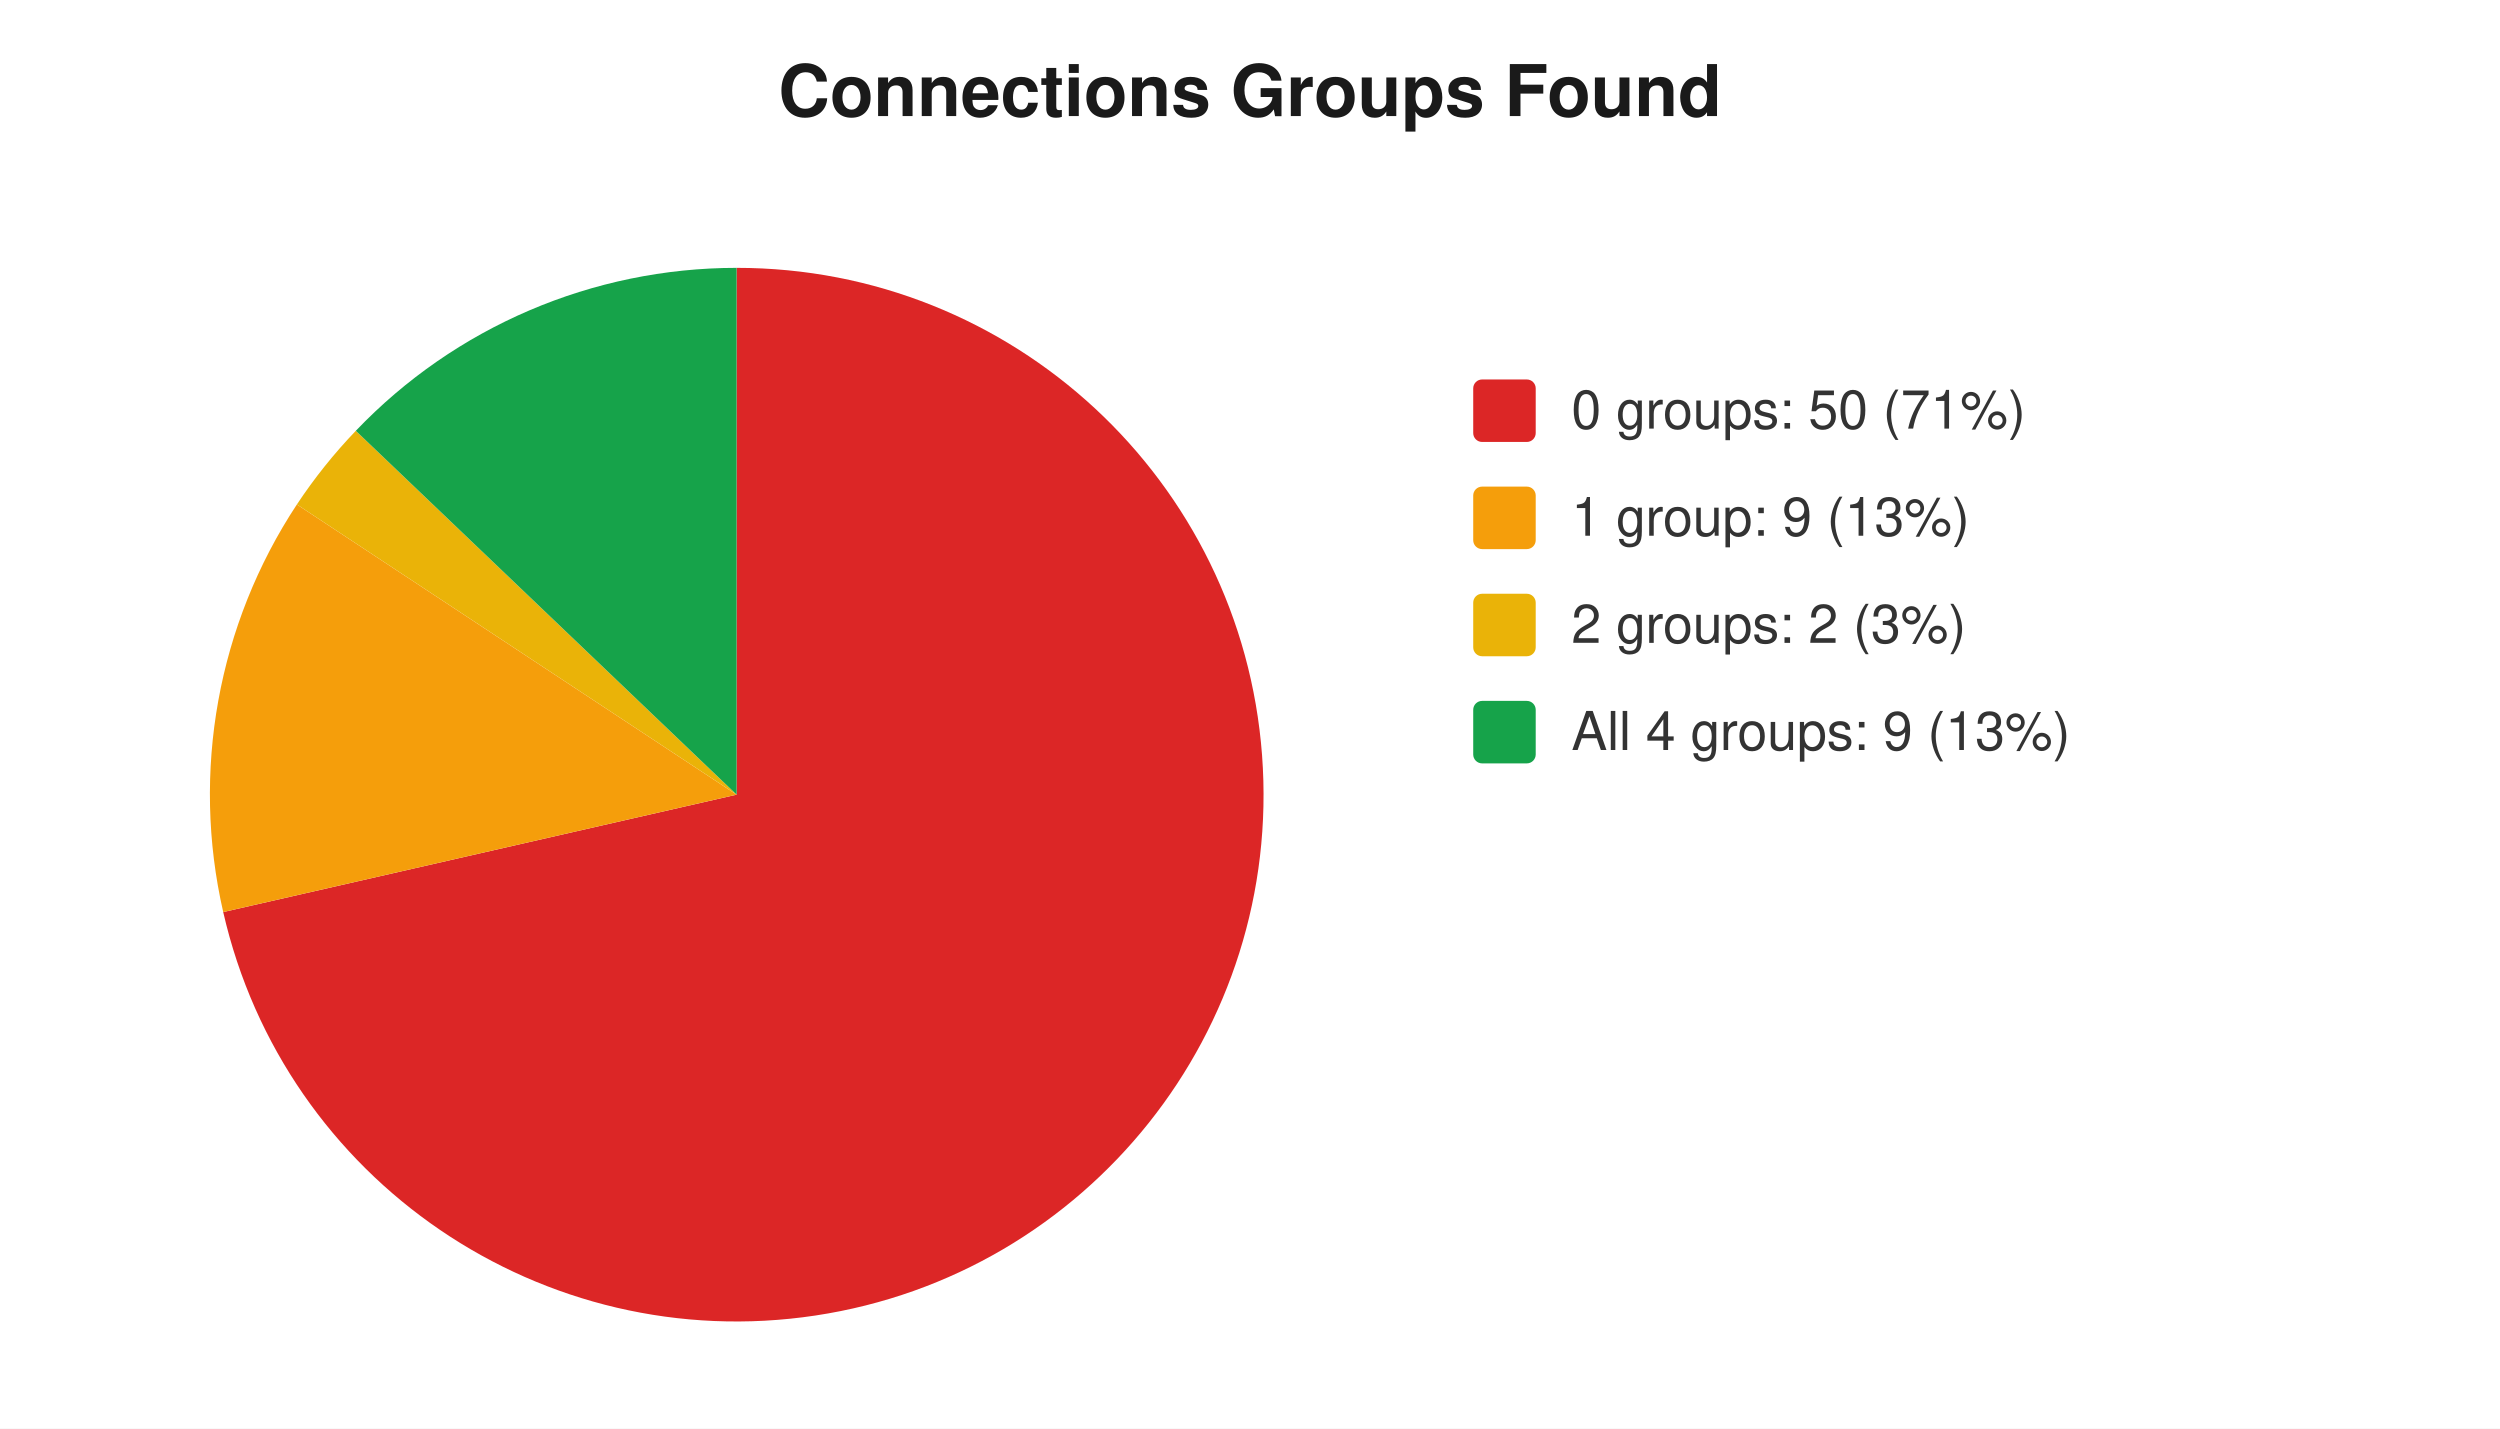
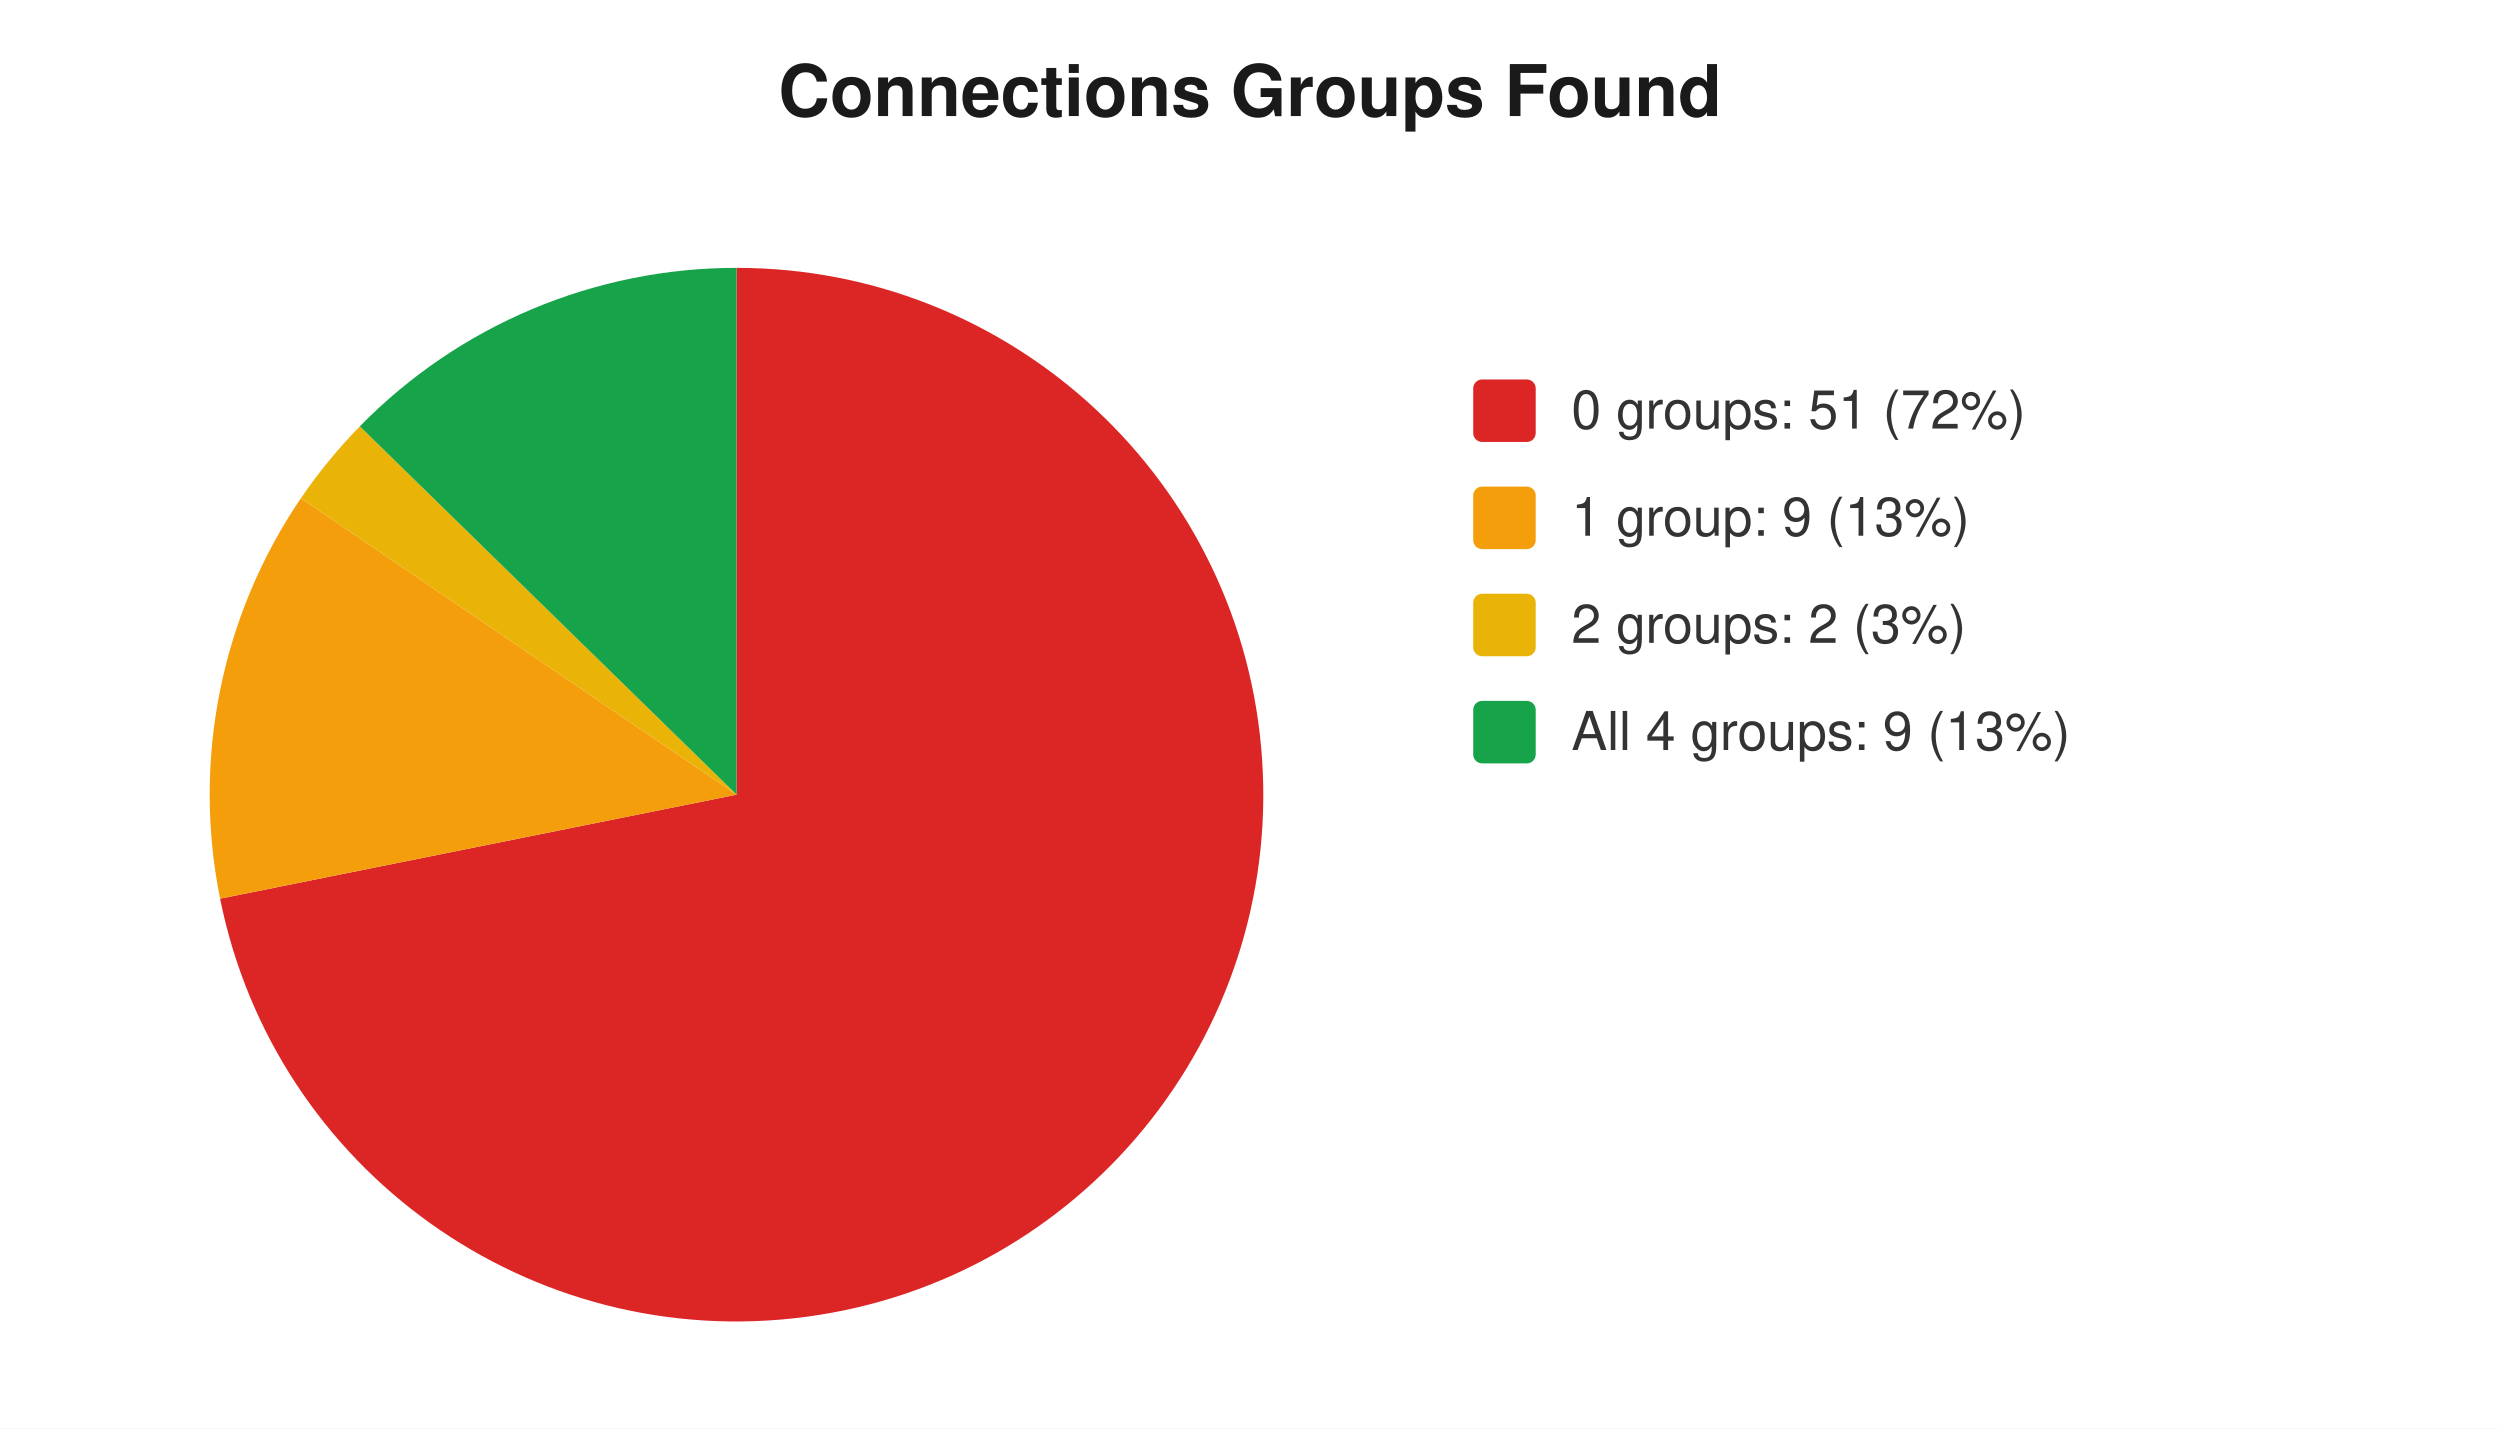
<svg xmlns="http://www.w3.org/2000/svg" width="560" height="320" viewBox="0 0 560 320" font-family="-apple-system,Segoe UI,Helvetica,Arial,sans-serif" font-size="12">
  <rect width="560" height="320" fill="#ffffff" />
  <text x="280" y="26" text-anchor="middle" font-size="16" font-weight="600" fill="#1a1a1a">Connections Groups Found</text>
-   <path d="M 165 178 L 165.0 60.0 A 118 118 0 1 1 50.0 204.3 Z" fill="#dc2626" />
-   <path d="M 165 178 L 50.0 204.3 A 118 118 0 0 1 66.5 113.0 Z" fill="#f59e0b" />
-   <path d="M 165 178 L 66.5 113.0 A 118 118 0 0 1 79.7 96.5 Z" fill="#eab308" />
-   <path d="M 165 178 L 79.7 96.5 A 118 118 0 0 1 165.0 60.0 Z" fill="#16a34a" />
+   <path d="M 165 178 L 165.0 60.0 A 118 118 0 1 1 49.3 201.3 Z" fill="#dc2626" />
+   <path d="M 165 178 L 49.3 201.3 A 118 118 0 0 1 67.4 111.6 Z" fill="#f59e0b" />
+   <path d="M 165 178 L 67.4 111.6 A 118 118 0 0 1 80.6 95.5 Z" fill="#eab308" />
+   <path d="M 165 178 L 80.6 95.5 A 118 118 0 0 1 165.0 60.0 Z" fill="#16a34a" />
  <rect x="330" y="85" width="14" height="14" rx="2" fill="#dc2626" />
-   <text x="352" y="96" fill="#333">0 groups: 50 (71%)</text>
+   <text x="352" y="96" fill="#333">0 groups: 51 (72%)</text>
  <rect x="330" y="109" width="14" height="14" rx="2" fill="#f59e0b" />
  <text x="352" y="120" fill="#333">1 group: 9 (13%)</text>
  <rect x="330" y="133" width="14" height="14" rx="2" fill="#eab308" />
  <text x="352" y="144" fill="#333">2 groups: 2 (3%)</text>
  <rect x="330" y="157" width="14" height="14" rx="2" fill="#16a34a" />
  <text x="352" y="168" fill="#333">All 4 groups: 9 (13%)</text>
</svg>
